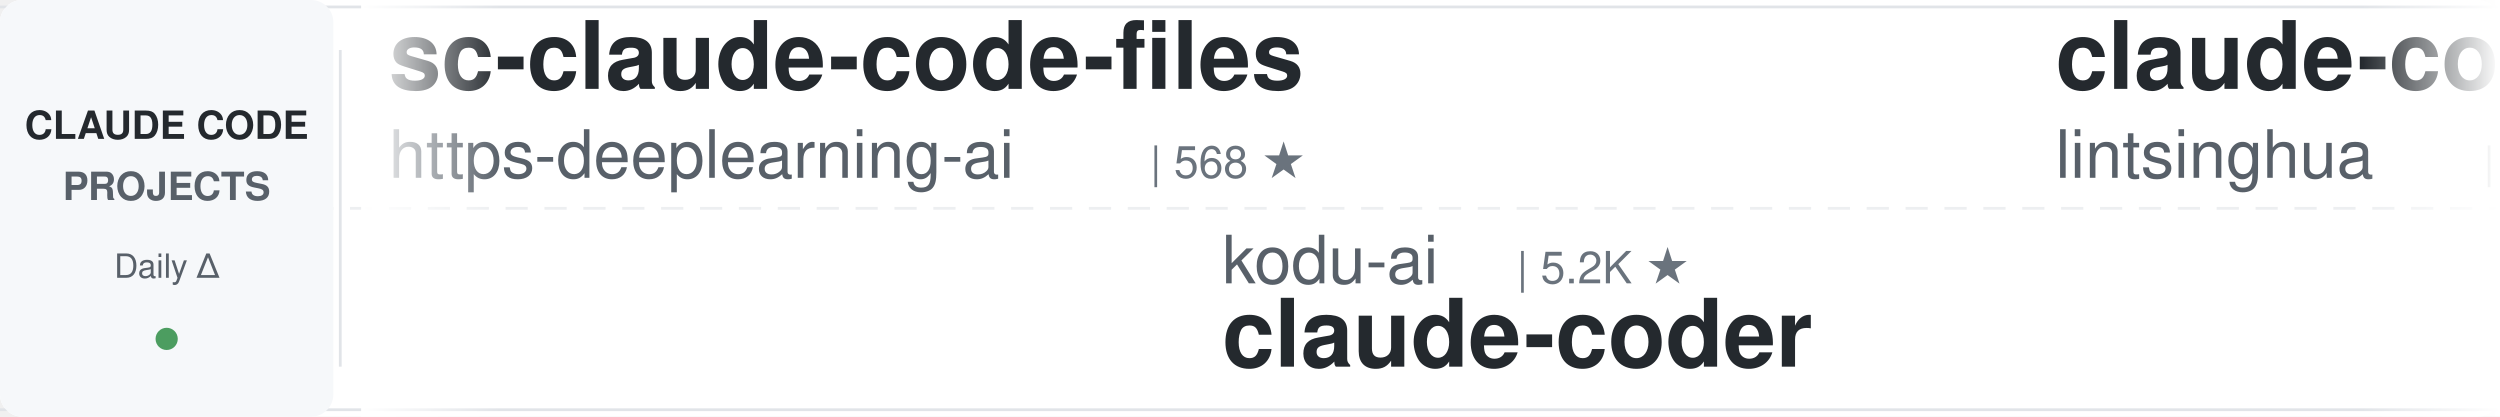
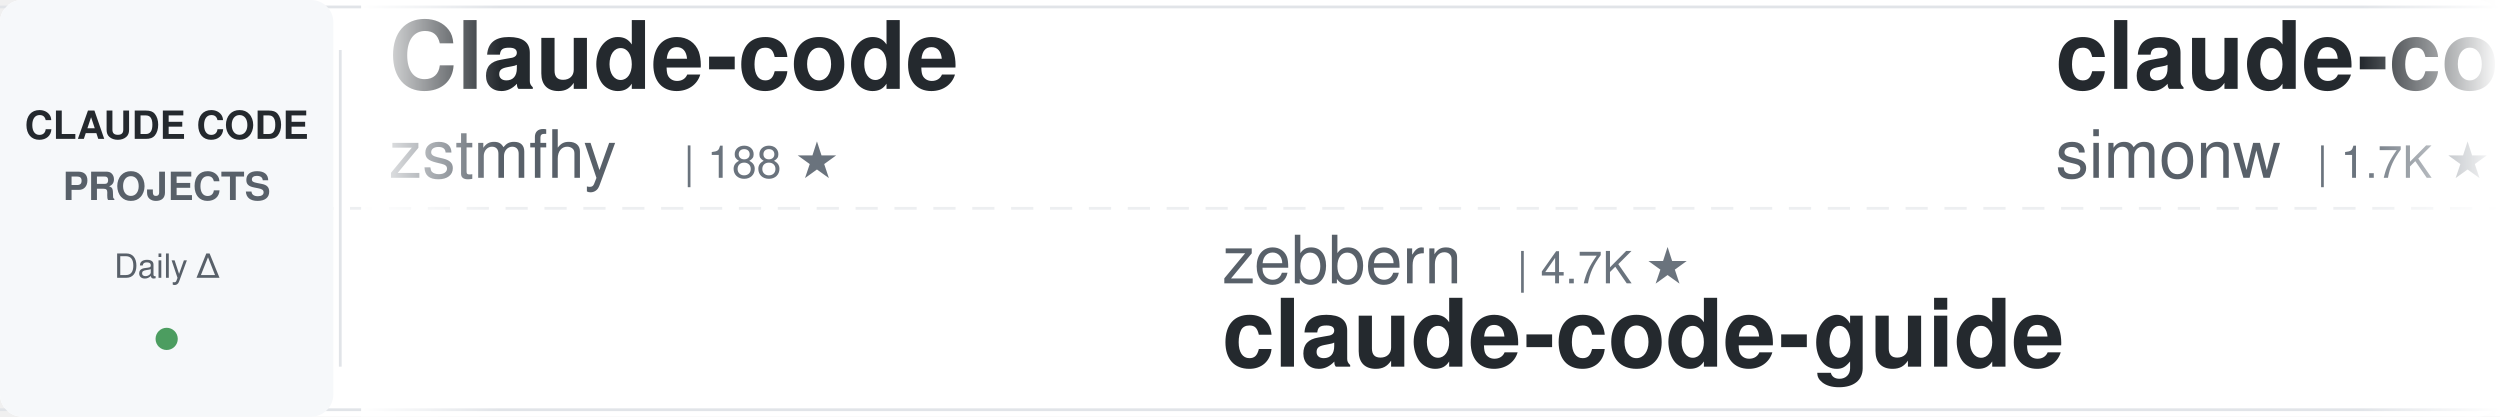
<svg xmlns="http://www.w3.org/2000/svg" width="900" height="150">
  <defs>
    <linearGradient id="awesomeLeftFade" x1="0%" y1="0%" x2="100%" y2="0%">
      <stop offset="0%" style="stop-color:#ffffff;stop-opacity:1" />
      <stop offset="100%" style="stop-color:#ffffff;stop-opacity:0" />
    </linearGradient>
    <linearGradient id="awesomeRightFade" x1="0%" y1="0%" x2="100%" y2="0%">
      <stop offset="0%" style="stop-color:#ffffff;stop-opacity:0" />
      <stop offset="100%" style="stop-color:#ffffff;stop-opacity:1" />
    </linearGradient>
  </defs>
  <rect width="900" height="150" fill="#ffffff" rx="8" />
  <rect x="0" y="2" width="900" height="1" fill="#e1e4e8" />
  <rect x="0" y="147" width="900" height="1" fill="#e1e4e8" />
  <line x1="0" y1="75" x2="900" y2="75" stroke="#e1e4e8" stroke-width="1" stroke-dasharray="8 6" opacity="0.6" />
  <rect x="0" y="0" width="120" height="150" fill="#f6f8fa" rx="8" />
  <text x="60" y="50" font-family="-apple-system, BlinkMacSystemFont, 'Segoe UI', Helvetica, Arial, sans-serif" font-size="14" font-weight="600" fill="#24292e" text-anchor="middle">CLAUDE CODE</text>
  <text x="60" y="72" font-family="-apple-system, BlinkMacSystemFont, 'Segoe UI', Helvetica, Arial, sans-serif" font-size="14" font-weight="600" fill="#586069" text-anchor="middle">PROJECTS</text>
  <text x="60" y="100" font-family="-apple-system, BlinkMacSystemFont, 'Segoe UI', Helvetica, Arial, sans-serif" font-size="12" font-weight="500" fill="#586069" text-anchor="middle">Daily Δ</text>
  <circle cx="60" cy="122" r="4" fill="#22863a" opacity="0.8" />
  <rect x="122" y="18" width="1" height="114" fill="#e1e4e8" />
  <clipPath id="awesomeTickerClip">
    <rect x="130" y="0" width="770" height="150" />
  </clipPath>
  <g clip-path="url(#awesomeTickerClip)">
    <g id="awesomeTickerItems">
      <animateTransform attributeName="transform" attributeType="XML" type="translate" from="0 0" to="-3000 0" dur="54s" repeatCount="indefinite" />
      <g transform="translate(0, 0)">
-         <text x="140" y="32" font-family="-apple-system, BlinkMacSystemFont, 'Segoe UI', Helvetica, Arial, sans-serif" font-size="34" font-weight="600" fill="#24292e">sc-claude-code-files</text>
-         <text x="140" y="64" font-family="-apple-system, BlinkMacSystemFont, 'Segoe UI', Helvetica, Arial, sans-serif" font-size="24" font-weight="400" fill="#586069">https-deeplearning-ai</text>
-         <text x="414" y="64" font-family="-apple-system, BlinkMacSystemFont, 'Segoe UI', Helvetica, Arial, sans-serif" font-size="16" font-weight="500" fill="#6a737d">| 568 ★</text>
+         <text x="140" y="32" font-family="-apple-system, BlinkMacSystemFont, 'Segoe UI', Helvetica, Arial, sans-serif" font-size="34" font-weight="600" fill="#24292e">Claude-code</text>
+         <text x="140" y="64" font-family="-apple-system, BlinkMacSystemFont, 'Segoe UI', Helvetica, Arial, sans-serif" font-size="24" font-weight="400" fill="#586069">zstmfhy</text>
+         <text x="246" y="64" font-family="-apple-system, BlinkMacSystemFont, 'Segoe UI', Helvetica, Arial, sans-serif" font-size="16" font-weight="500" fill="#6a737d">| 188 ★</text>
      </g>
      <g transform="translate(300, 0)">
-         <text x="140" y="102" font-family="-apple-system, BlinkMacSystemFont, 'Segoe UI', Helvetica, Arial, sans-serif" font-size="24" font-weight="400" fill="#586069">kodu-ai</text>
-         <text x="246" y="102" font-family="-apple-system, BlinkMacSystemFont, 'Segoe UI', Helvetica, Arial, sans-serif" font-size="16" font-weight="500" fill="#6a737d">| 5.2K ★</text>
-         <text x="140" y="132" font-family="-apple-system, BlinkMacSystemFont, 'Segoe UI', Helvetica, Arial, sans-serif" font-size="34" font-weight="600" fill="#24292e">claude-coder</text>
+         <text x="140" y="102" font-family="-apple-system, BlinkMacSystemFont, 'Segoe UI', Helvetica, Arial, sans-serif" font-size="24" font-weight="400" fill="#586069">zebbern</text>
+         <text x="246" y="102" font-family="-apple-system, BlinkMacSystemFont, 'Segoe UI', Helvetica, Arial, sans-serif" font-size="16" font-weight="500" fill="#6a737d">| 4.7K ★</text>
+         <text x="140" y="132" font-family="-apple-system, BlinkMacSystemFont, 'Segoe UI', Helvetica, Arial, sans-serif" font-size="34" font-weight="600" fill="#24292e">claude-code-guide</text>
      </g>
      <g transform="translate(600, 0)">
-         <text x="140" y="32" font-family="-apple-system, BlinkMacSystemFont, 'Segoe UI', Helvetica, Arial, sans-serif" font-size="34" font-weight="600" fill="#24292e">claude-code-book</text>
-         <text x="140" y="64" font-family="-apple-system, BlinkMacSystemFont, 'Segoe UI', Helvetica, Arial, sans-serif" font-size="24" font-weight="400" fill="#586069">lintsinghua</text>
-         <text x="294" y="64" font-family="-apple-system, BlinkMacSystemFont, 'Segoe UI', Helvetica, Arial, sans-serif" font-size="16" font-weight="500" fill="#6a737d">| 4.4K ★</text>
+         <text x="140" y="32" font-family="-apple-system, BlinkMacSystemFont, 'Segoe UI', Helvetica, Arial, sans-serif" font-size="34" font-weight="600" fill="#24292e">claude-code-transcripts</text>
+         <text x="140" y="64" font-family="-apple-system, BlinkMacSystemFont, 'Segoe UI', Helvetica, Arial, sans-serif" font-size="24" font-weight="400" fill="#586069">simonw</text>
+         <text x="234" y="64" font-family="-apple-system, BlinkMacSystemFont, 'Segoe UI', Helvetica, Arial, sans-serif" font-size="16" font-weight="500" fill="#6a737d">| 1.7K ★</text>
      </g>
      <g transform="translate(900, 0)">
-         <text x="140" y="102" font-family="-apple-system, BlinkMacSystemFont, 'Segoe UI', Helvetica, Arial, sans-serif" font-size="24" font-weight="400" fill="#586069">overwirehq</text>
-         <text x="282" y="102" font-family="-apple-system, BlinkMacSystemFont, 'Segoe UI', Helvetica, Arial, sans-serif" font-size="16" font-weight="500" fill="#6a737d">| 2.8K ★</text>
-         <text x="140" y="132" font-family="-apple-system, BlinkMacSystemFont, 'Segoe UI', Helvetica, Arial, sans-serif" font-size="34" font-weight="600" fill="#24292e">claude-code-telegram</text>
+         <text x="140" y="102" font-family="-apple-system, BlinkMacSystemFont, 'Segoe UI', Helvetica, Arial, sans-serif" font-size="24" font-weight="400" fill="#586069">sugyan</text>
+         <text x="234" y="102" font-family="-apple-system, BlinkMacSystemFont, 'Segoe UI', Helvetica, Arial, sans-serif" font-size="16" font-weight="500" fill="#6a737d">| 1.1K ★</text>
+         <text x="140" y="132" font-family="-apple-system, BlinkMacSystemFont, 'Segoe UI', Helvetica, Arial, sans-serif" font-size="34" font-weight="600" fill="#24292e">claude-code-webui</text>
      </g>
      <g transform="translate(1200, 0)">
-         <text x="140" y="32" font-family="-apple-system, BlinkMacSystemFont, 'Segoe UI', Helvetica, Arial, sans-serif" font-size="34" font-weight="600" fill="#24292e">ClaudeCode-Portable</text>
-         <text x="140" y="64" font-family="-apple-system, BlinkMacSystemFont, 'Segoe UI', Helvetica, Arial, sans-serif" font-size="24" font-weight="400" fill="#586069">techjarves</text>
-         <text x="282" y="64" font-family="-apple-system, BlinkMacSystemFont, 'Segoe UI', Helvetica, Arial, sans-serif" font-size="16" font-weight="500" fill="#6a737d">| 1.6K ★</text>
+         <text x="140" y="32" font-family="-apple-system, BlinkMacSystemFont, 'Segoe UI', Helvetica, Arial, sans-serif" font-size="34" font-weight="600" fill="#24292e">claude-coder</text>
+         <text x="140" y="64" font-family="-apple-system, BlinkMacSystemFont, 'Segoe UI', Helvetica, Arial, sans-serif" font-size="24" font-weight="400" fill="#586069">kodu-ai</text>
+         <text x="246" y="64" font-family="-apple-system, BlinkMacSystemFont, 'Segoe UI', Helvetica, Arial, sans-serif" font-size="16" font-weight="500" fill="#6a737d">| 5.2K ★</text>
      </g>
      <g transform="translate(1500, 0)">
-         <text x="140" y="102" font-family="-apple-system, BlinkMacSystemFont, 'Segoe UI', Helvetica, Arial, sans-serif" font-size="24" font-weight="400" fill="#586069">Alishahryar1</text>
-         <text x="306" y="102" font-family="-apple-system, BlinkMacSystemFont, 'Segoe UI', Helvetica, Arial, sans-serif" font-size="16" font-weight="500" fill="#6a737d">| 73.3K ★</text>
-         <text x="392" y="102" font-family="-apple-system, BlinkMacSystemFont, 'Segoe UI', Helvetica, Arial, sans-serif" font-size="16" font-weight="500" fill="#22863a"> +9</text>
-         <text x="140" y="132" font-family="-apple-system, BlinkMacSystemFont, 'Segoe UI', Helvetica, Arial, sans-serif" font-size="34" font-weight="600" fill="#24292e">free-claude-code</text>
+         <text x="140" y="102" font-family="-apple-system, BlinkMacSystemFont, 'Segoe UI', Helvetica, Arial, sans-serif" font-size="24" font-weight="400" fill="#586069">huangserva</text>
+         <text x="282" y="102" font-family="-apple-system, BlinkMacSystemFont, 'Segoe UI', Helvetica, Arial, sans-serif" font-size="16" font-weight="500" fill="#6a737d">| 633 ★</text>
+         <text x="140" y="132" font-family="-apple-system, BlinkMacSystemFont, 'Segoe UI', Helvetica, Arial, sans-serif" font-size="34" font-weight="600" fill="#24292e">claude-code-cli</text>
      </g>
      <g transform="translate(1800, 0)">
-         <text x="140" y="32" font-family="-apple-system, BlinkMacSystemFont, 'Segoe UI', Helvetica, Arial, sans-serif" font-size="34" font-weight="600" fill="#24292e">ClaudeCodeAgents</text>
-         <text x="140" y="64" font-family="-apple-system, BlinkMacSystemFont, 'Segoe UI', Helvetica, Arial, sans-serif" font-size="24" font-weight="400" fill="#586069">darcyegb</text>
-         <text x="258" y="64" font-family="-apple-system, BlinkMacSystemFont, 'Segoe UI', Helvetica, Arial, sans-serif" font-size="16" font-weight="500" fill="#6a737d">| 780 ★</text>
+         <text x="140" y="32" font-family="-apple-system, BlinkMacSystemFont, 'Segoe UI', Helvetica, Arial, sans-serif" font-size="34" font-weight="600" fill="#24292e">claude-code-workflows</text>
+         <text x="140" y="64" font-family="-apple-system, BlinkMacSystemFont, 'Segoe UI', Helvetica, Arial, sans-serif" font-size="24" font-weight="400" fill="#586069">OneRedOak</text>
+         <text x="270" y="64" font-family="-apple-system, BlinkMacSystemFont, 'Segoe UI', Helvetica, Arial, sans-serif" font-size="16" font-weight="500" fill="#6a737d">| 3.9K ★</text>
      </g>
      <g transform="translate(2100, 0)">
-         <text x="140" y="102" font-family="-apple-system, BlinkMacSystemFont, 'Segoe UI', Helvetica, Arial, sans-serif" font-size="24" font-weight="400" fill="#586069">diet103</text>
-         <text x="246" y="102" font-family="-apple-system, BlinkMacSystemFont, 'Segoe UI', Helvetica, Arial, sans-serif" font-size="16" font-weight="500" fill="#6a737d">| 10.1K ★</text>
-         <text x="140" y="132" font-family="-apple-system, BlinkMacSystemFont, 'Segoe UI', Helvetica, Arial, sans-serif" font-size="34" font-weight="600" fill="#24292e">claude-code-infrastructu...</text>
+         <text x="140" y="102" font-family="-apple-system, BlinkMacSystemFont, 'Segoe UI', Helvetica, Arial, sans-serif" font-size="24" font-weight="400" fill="#586069">Pimzino</text>
+         <text x="246" y="102" font-family="-apple-system, BlinkMacSystemFont, 'Segoe UI', Helvetica, Arial, sans-serif" font-size="16" font-weight="500" fill="#6a737d">| 3.9K ★</text>
+         <text x="140" y="132" font-family="-apple-system, BlinkMacSystemFont, 'Segoe UI', Helvetica, Arial, sans-serif" font-size="34" font-weight="600" fill="#24292e">claude-code-spec-workflo...</text>
      </g>
      <g transform="translate(2400, 0)">
-         <text x="140" y="32" font-family="-apple-system, BlinkMacSystemFont, 'Segoe UI', Helvetica, Arial, sans-serif" font-size="34" font-weight="600" fill="#24292e">everything-claude-code</text>
-         <text x="140" y="64" font-family="-apple-system, BlinkMacSystemFont, 'Segoe UI', Helvetica, Arial, sans-serif" font-size="24" font-weight="400" fill="#586069">WorldFlowAI</text>
-         <text x="294" y="64" font-family="-apple-system, BlinkMacSystemFont, 'Segoe UI', Helvetica, Arial, sans-serif" font-size="16" font-weight="500" fill="#6a737d">| 6.9K ★</text>
-         <text x="371" y="64" font-family="-apple-system, BlinkMacSystemFont, 'Segoe UI', Helvetica, Arial, sans-serif" font-size="16" font-weight="500" fill="#22863a"> +3</text>
+         <text x="140" y="32" font-family="-apple-system, BlinkMacSystemFont, 'Segoe UI', Helvetica, Arial, sans-serif" font-size="34" font-weight="600" fill="#24292e">claude-code-hooks-master...</text>
+         <text x="140" y="64" font-family="-apple-system, BlinkMacSystemFont, 'Segoe UI', Helvetica, Arial, sans-serif" font-size="24" font-weight="400" fill="#586069">disler</text>
+         <text x="234" y="64" font-family="-apple-system, BlinkMacSystemFont, 'Segoe UI', Helvetica, Arial, sans-serif" font-size="16" font-weight="500" fill="#6a737d">| 4.0K ★</text>
      </g>
      <g transform="translate(2700, 0)">
-         <text x="140" y="102" font-family="-apple-system, BlinkMacSystemFont, 'Segoe UI', Helvetica, Arial, sans-serif" font-size="24" font-weight="400" fill="#586069">FlorianBruniaux</text>
-         <text x="342" y="102" font-family="-apple-system, BlinkMacSystemFont, 'Segoe UI', Helvetica, Arial, sans-serif" font-size="16" font-weight="500" fill="#6a737d">| 7.5K ★</text>
-         <text x="419" y="102" font-family="-apple-system, BlinkMacSystemFont, 'Segoe UI', Helvetica, Arial, sans-serif" font-size="16" font-weight="500" fill="#22863a"> +6</text>
-         <text x="140" y="132" font-family="-apple-system, BlinkMacSystemFont, 'Segoe UI', Helvetica, Arial, sans-serif" font-size="34" font-weight="600" fill="#24292e">claude-code-ultimate-gui...</text>
+         <text x="140" y="102" font-family="-apple-system, BlinkMacSystemFont, 'Segoe UI', Helvetica, Arial, sans-serif" font-size="24" font-weight="400" fill="#586069">liuup</text>
+         <text x="222" y="102" font-family="-apple-system, BlinkMacSystemFont, 'Segoe UI', Helvetica, Arial, sans-serif" font-size="16" font-weight="500" fill="#6a737d">| 4.1K ★</text>
+         <text x="140" y="132" font-family="-apple-system, BlinkMacSystemFont, 'Segoe UI', Helvetica, Arial, sans-serif" font-size="34" font-weight="600" fill="#24292e">claude-code-analysis</text>
      </g>
      <g transform="translate(3000, 0)">
-         <text x="140" y="32" font-family="-apple-system, BlinkMacSystemFont, 'Segoe UI', Helvetica, Arial, sans-serif" font-size="34" font-weight="600" fill="#24292e">sc-claude-code-files</text>
-         <text x="140" y="64" font-family="-apple-system, BlinkMacSystemFont, 'Segoe UI', Helvetica, Arial, sans-serif" font-size="24" font-weight="400" fill="#586069">https-deeplearning-ai</text>
-         <text x="414" y="64" font-family="-apple-system, BlinkMacSystemFont, 'Segoe UI', Helvetica, Arial, sans-serif" font-size="16" font-weight="500" fill="#6a737d">| 568 ★</text>
+         <text x="140" y="32" font-family="-apple-system, BlinkMacSystemFont, 'Segoe UI', Helvetica, Arial, sans-serif" font-size="34" font-weight="600" fill="#24292e">Claude-code</text>
+         <text x="140" y="64" font-family="-apple-system, BlinkMacSystemFont, 'Segoe UI', Helvetica, Arial, sans-serif" font-size="24" font-weight="400" fill="#586069">zstmfhy</text>
+         <text x="246" y="64" font-family="-apple-system, BlinkMacSystemFont, 'Segoe UI', Helvetica, Arial, sans-serif" font-size="16" font-weight="500" fill="#6a737d">| 188 ★</text>
      </g>
      <g transform="translate(3300, 0)">
-         <text x="140" y="102" font-family="-apple-system, BlinkMacSystemFont, 'Segoe UI', Helvetica, Arial, sans-serif" font-size="24" font-weight="400" fill="#586069">kodu-ai</text>
-         <text x="246" y="102" font-family="-apple-system, BlinkMacSystemFont, 'Segoe UI', Helvetica, Arial, sans-serif" font-size="16" font-weight="500" fill="#6a737d">| 5.2K ★</text>
-         <text x="140" y="132" font-family="-apple-system, BlinkMacSystemFont, 'Segoe UI', Helvetica, Arial, sans-serif" font-size="34" font-weight="600" fill="#24292e">claude-coder</text>
+         <text x="140" y="102" font-family="-apple-system, BlinkMacSystemFont, 'Segoe UI', Helvetica, Arial, sans-serif" font-size="24" font-weight="400" fill="#586069">zebbern</text>
+         <text x="246" y="102" font-family="-apple-system, BlinkMacSystemFont, 'Segoe UI', Helvetica, Arial, sans-serif" font-size="16" font-weight="500" fill="#6a737d">| 4.7K ★</text>
+         <text x="140" y="132" font-family="-apple-system, BlinkMacSystemFont, 'Segoe UI', Helvetica, Arial, sans-serif" font-size="34" font-weight="600" fill="#24292e">claude-code-guide</text>
      </g>
      <g transform="translate(3600, 0)">
-         <text x="140" y="32" font-family="-apple-system, BlinkMacSystemFont, 'Segoe UI', Helvetica, Arial, sans-serif" font-size="34" font-weight="600" fill="#24292e">claude-code-book</text>
-         <text x="140" y="64" font-family="-apple-system, BlinkMacSystemFont, 'Segoe UI', Helvetica, Arial, sans-serif" font-size="24" font-weight="400" fill="#586069">lintsinghua</text>
-         <text x="294" y="64" font-family="-apple-system, BlinkMacSystemFont, 'Segoe UI', Helvetica, Arial, sans-serif" font-size="16" font-weight="500" fill="#6a737d">| 4.4K ★</text>
+         <text x="140" y="32" font-family="-apple-system, BlinkMacSystemFont, 'Segoe UI', Helvetica, Arial, sans-serif" font-size="34" font-weight="600" fill="#24292e">claude-code-transcripts</text>
+         <text x="140" y="64" font-family="-apple-system, BlinkMacSystemFont, 'Segoe UI', Helvetica, Arial, sans-serif" font-size="24" font-weight="400" fill="#586069">simonw</text>
+         <text x="234" y="64" font-family="-apple-system, BlinkMacSystemFont, 'Segoe UI', Helvetica, Arial, sans-serif" font-size="16" font-weight="500" fill="#6a737d">| 1.7K ★</text>
      </g>
      <g transform="translate(3900, 0)">
-         <text x="140" y="102" font-family="-apple-system, BlinkMacSystemFont, 'Segoe UI', Helvetica, Arial, sans-serif" font-size="24" font-weight="400" fill="#586069">overwirehq</text>
-         <text x="282" y="102" font-family="-apple-system, BlinkMacSystemFont, 'Segoe UI', Helvetica, Arial, sans-serif" font-size="16" font-weight="500" fill="#6a737d">| 2.8K ★</text>
-         <text x="140" y="132" font-family="-apple-system, BlinkMacSystemFont, 'Segoe UI', Helvetica, Arial, sans-serif" font-size="34" font-weight="600" fill="#24292e">claude-code-telegram</text>
+         <text x="140" y="102" font-family="-apple-system, BlinkMacSystemFont, 'Segoe UI', Helvetica, Arial, sans-serif" font-size="24" font-weight="400" fill="#586069">sugyan</text>
+         <text x="234" y="102" font-family="-apple-system, BlinkMacSystemFont, 'Segoe UI', Helvetica, Arial, sans-serif" font-size="16" font-weight="500" fill="#6a737d">| 1.1K ★</text>
+         <text x="140" y="132" font-family="-apple-system, BlinkMacSystemFont, 'Segoe UI', Helvetica, Arial, sans-serif" font-size="34" font-weight="600" fill="#24292e">claude-code-webui</text>
      </g>
    </g>
  </g>
  <rect x="130" y="0" width="50" height="150" fill="url(#awesomeLeftFade)" />
  <rect x="850" y="0" width="50" height="150" fill="url(#awesomeRightFade)" />
</svg>
